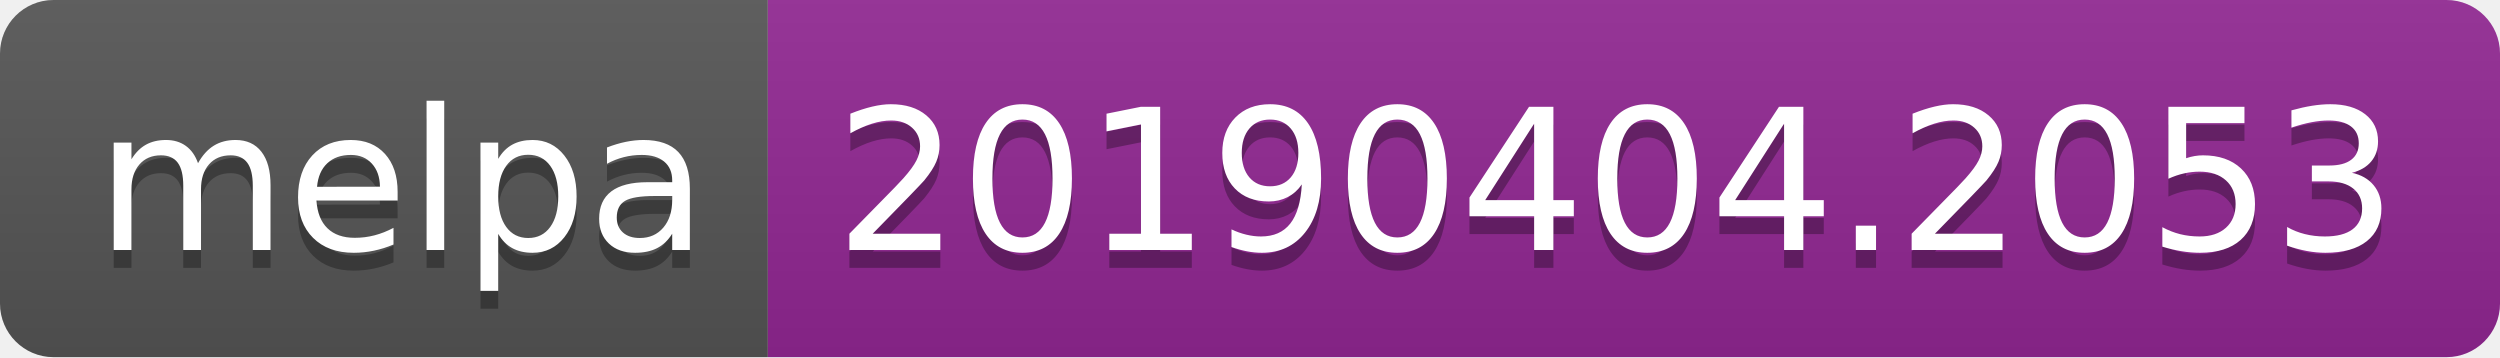
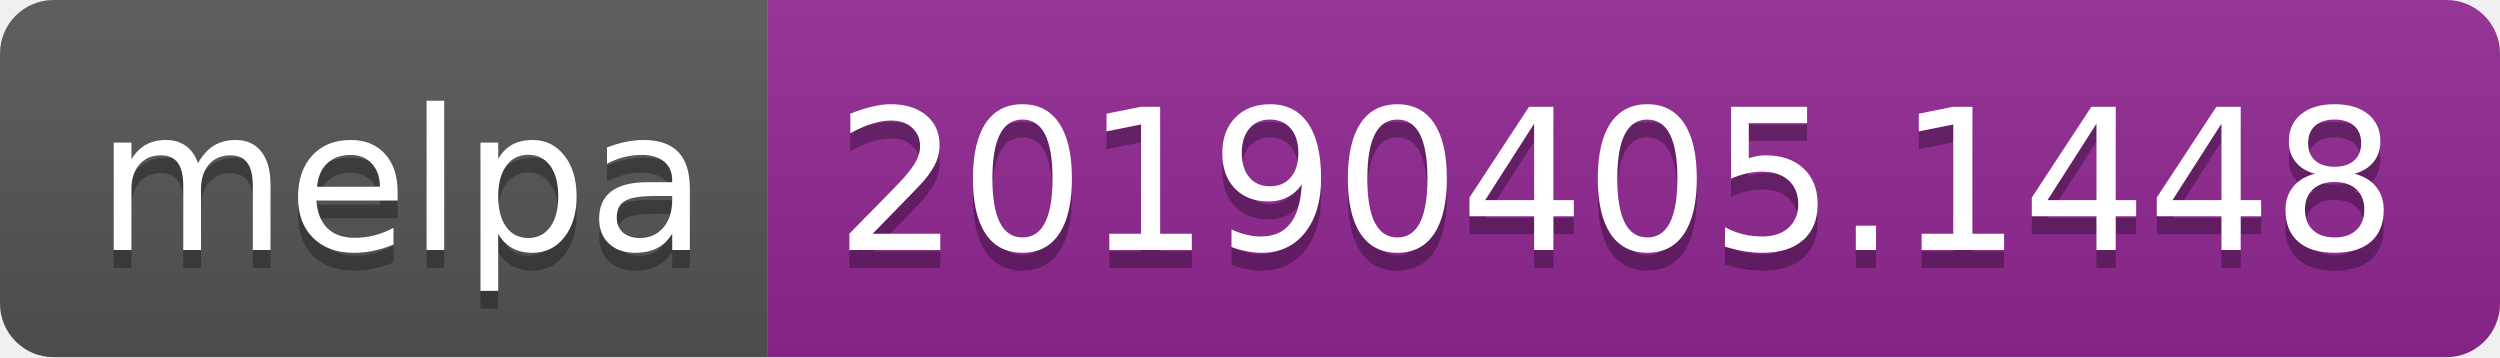
<svg xmlns="http://www.w3.org/2000/svg" width="140" height="20">
  <linearGradient id="b" x2="0" y2="100%">
    <stop offset="0" stop-color="#bbb" stop-opacity=".1" />
    <stop offset="1" stop-opacity=".1" />
  </linearGradient>
  <clipPath id="a">
    <rect width="140" height="20" rx="3" fill="#fff" />
  </clipPath>
  <g clip-path="url(#a)">
    <path fill="#555" d="M0 0h43v20H0z" />
    <path fill="#922793" d="M43 0h97v20H43z" />
    <path fill="url(#b)" d="M0 0h140v20H0z" />
  </g>
  <g fill="#fff" text-anchor="middle" font-family="DejaVu Sans,Verdana,Geneva,sans-serif" font-size="110">
    <text x="225" y="150" fill="#010101" fill-opacity=".3" transform="scale(.1)" textLength="330">melpa</text>
    <text x="225" y="140" transform="scale(.1)" textLength="330">melpa</text>
-     <text x="905" y="150" fill="#010101" fill-opacity=".3" transform="scale(.1)" textLength="870">20190404.2053</text>
-     <text x="905" y="140" transform="scale(.1)" textLength="870">20190404.2053</text>
+     <text x="905" y="150" fill="#010101" fill-opacity=".3" transform="scale(.1)" textLength="870">20190405.1448</text>
+     <text x="905" y="140" transform="scale(.1)" textLength="870">20190405.1448</text>
  </g>
</svg>
